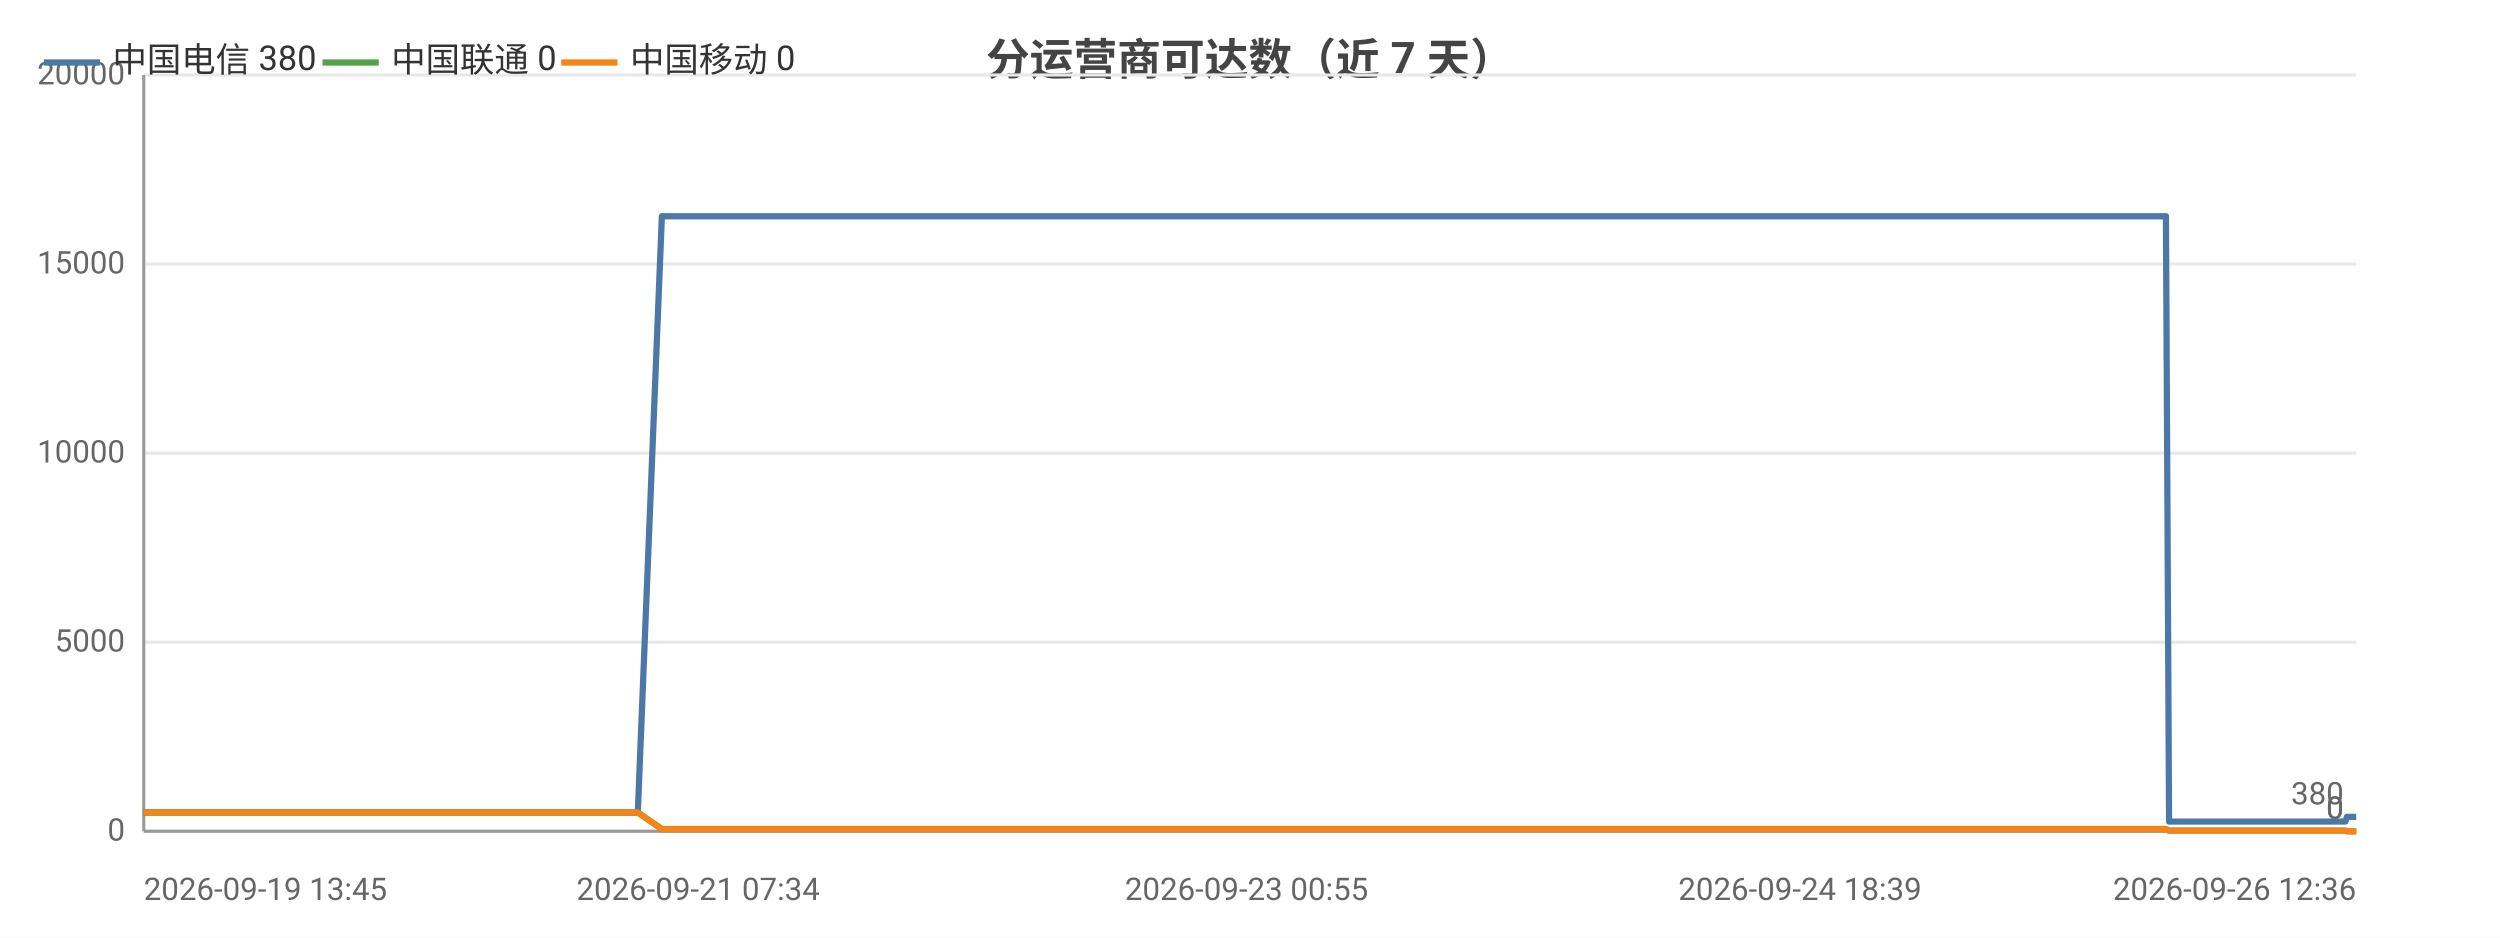
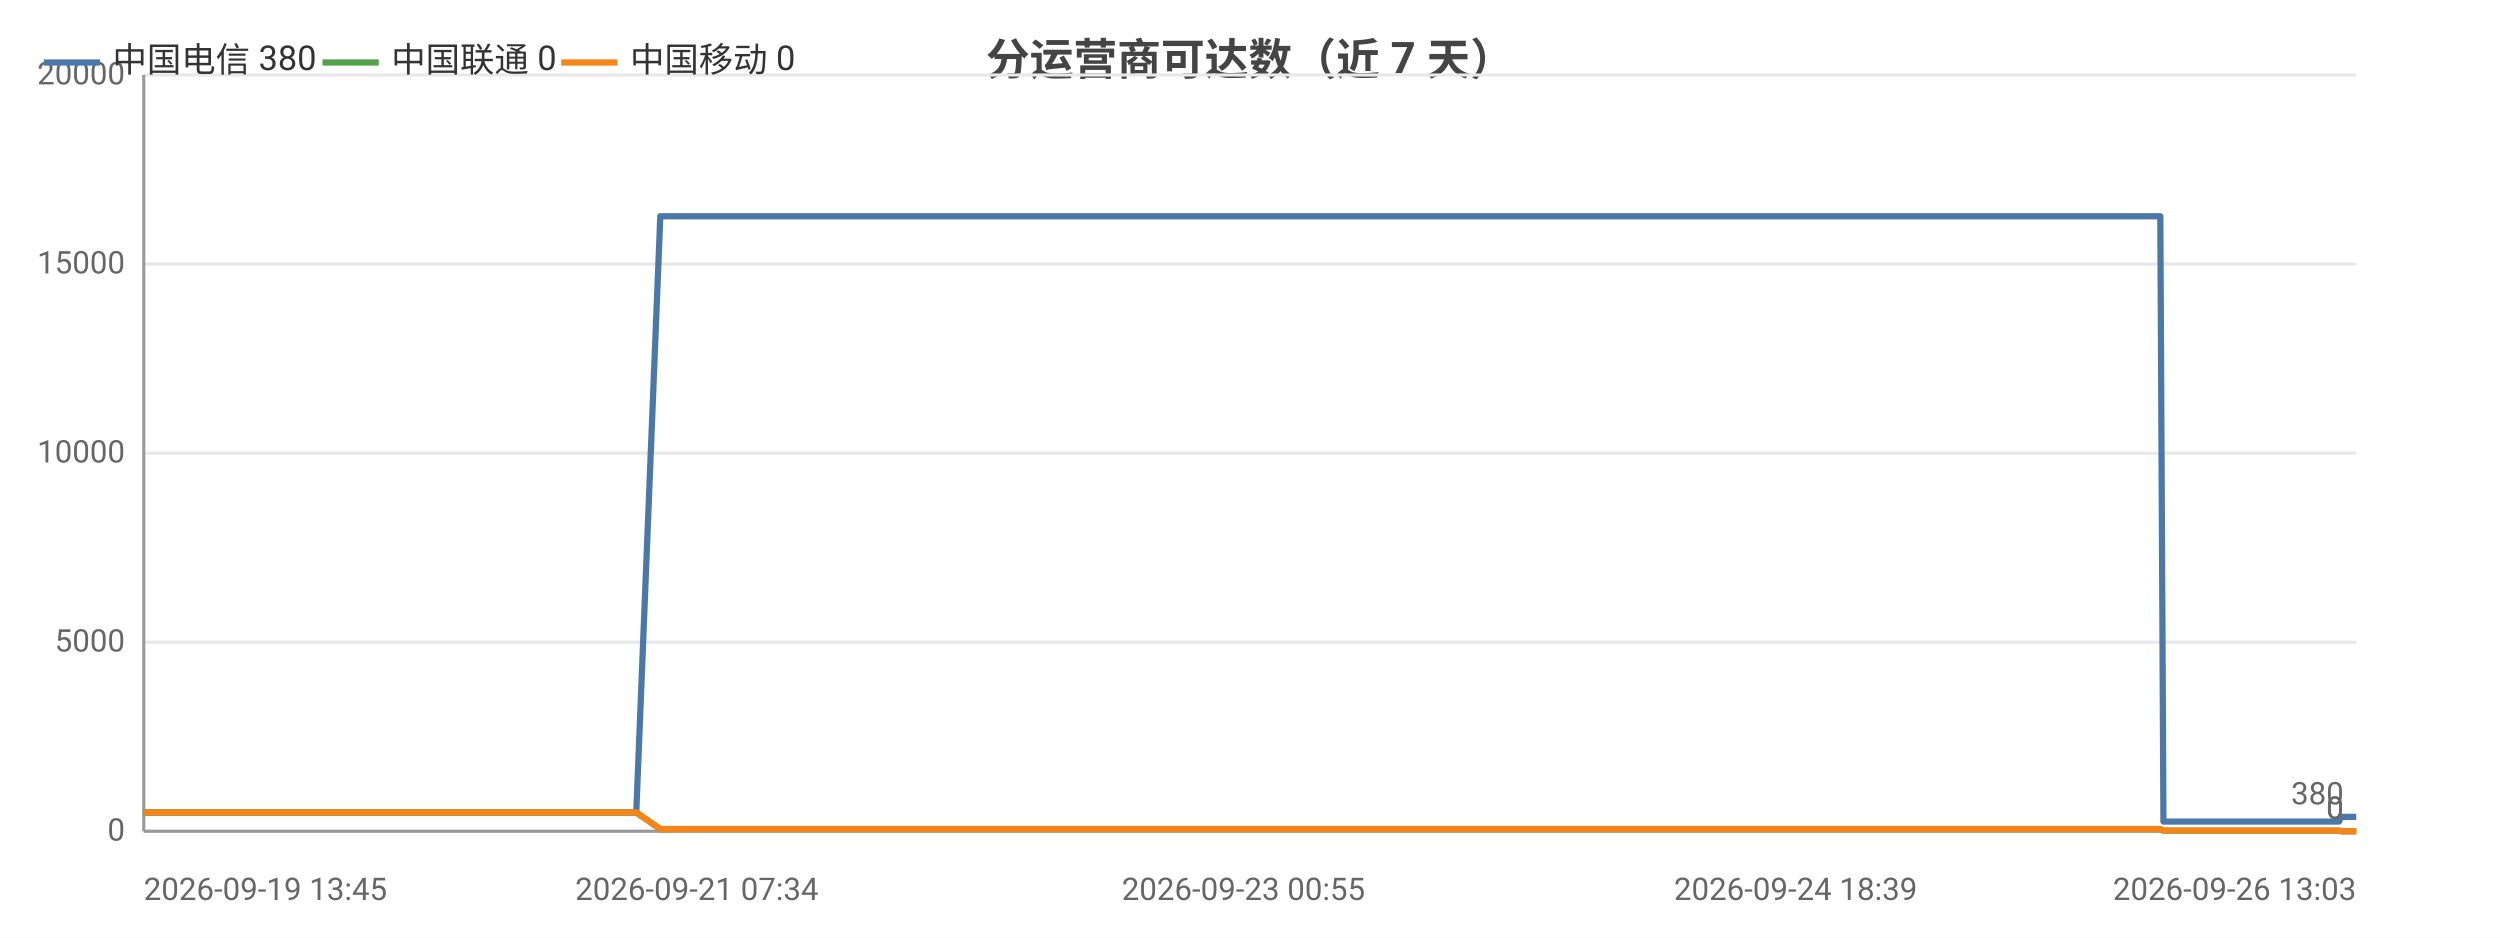
<svg xmlns="http://www.w3.org/2000/svg" width="800" height="300" viewBox="0 0 800 300">
  <rect width="800" height="300" fill="#ffffff" />
  <style>text{font-family:system-ui,-apple-system,'Segoe UI',Roboto,'PingFang SC','Microsoft YaHei','Noto Sans CJK SC',sans-serif}.g{stroke:#e8e8e8;stroke-width:1}.a{stroke:#999;stroke-width:1}.t{font-size:10px;fill:#666}.m{font-size:10px;text-anchor:middle;fill:#666}.e{font-size:10px;text-anchor:end;fill:#666}.l{font-size:11px;fill:#333}.tt{font-size:14px;font-weight:600;text-anchor:middle;fill:#444}.em{font-size:13px;text-anchor:middle;fill:#999}</style>
  <text class="tt" x="400.0" y="24">分运营商可达数（近 7 天）</text>
  <line class="g" x1="46" y1="266" x2="754" y2="266" />
  <text class="e" x="40" y="269">0</text>
  <line class="g" x1="46" y1="205.5" x2="754" y2="205.5" />
  <text class="e" x="40" y="208.5">5000</text>
  <line class="g" x1="46" y1="145" x2="754" y2="145" />
  <text class="e" x="40" y="148">10000</text>
  <line class="g" x1="46" y1="84.5" x2="754" y2="84.5" />
  <text class="e" x="40" y="87.5">15000</text>
  <line class="g" x1="46" y1="24" x2="754" y2="24" />
  <text class="e" x="40" y="27">20000</text>
  <line class="a" x1="46" y1="24" x2="46" y2="266" />
  <line class="a" x1="46" y1="266" x2="754" y2="266" />
-   <polyline fill="none" stroke="#4c78a8" stroke-width="2" stroke-linejoin="round" points="46,260.0 48.7,260.0 48.7,260.0 50.6,260.0 55.7,260.0 61.5,260.0 63.5,260.0 63.6,260.0 65.5,260.0 67.8,260.0 74.4,260.0 76.5,260.0 76.6,260.0 78.2,260.0 83.0,260.0 85.1,260.0 85.1,260.0 85.5,260.0 87.1,260.0 89.5,260.0 91.1,260.0 107.1,260.0 107.2,260.0 109.2,260.0 112.4,260.0 115.4,260.0 116.2,260.0 132.0,260.0 132.0,260.0 133.7,260.0 139.5,260.0 141.7,260.0 154.3,260.0 154.3,260.0 156.0,260.0 159.3,260.0 167.2,260.0 167.8,260.0 169.9,260.0 170.3,260.0 179.0,260.0 179.0,260.0 180.6,260.0 181.1,260.0 185.7,260.0 192.0,260.0 192.7,260.0 195.6,260.0 195.6,260.0 197.7,260.0 204.0,260.0 204.1,260.0 211.8,69.2 211.8,69.2 211.9,69.2 214.5,69.2 223.4,69.2 223.5,69.2 225.6,69.2 231.5,69.2 236.6,69.2 236.6,69.2 236.9,69.2 237.0,69.2 238.9,69.2 247.9,69.2 252.9,69.2 252.9,69.2 263.6,69.2 263.7,69.2 263.9,69.2 264.0,69.2 265.9,69.2 275.0,69.2 280.6,69.2 280.6,69.2 287.4,69.2 287.4,69.2 289.0,69.2 291.5,69.2 293.5,69.2 300.6,69.2 300.6,69.2 302.3,69.2 313.4,69.2 313.5,69.2 315.9,69.2 327.8,69.2 327.8,69.2 329.4,69.2 335.1,69.2 344.2,69.2 348.5,69.2 348.6,69.2 355.8,69.2 355.9,69.2 366.4,69.2 371.2,69.2 373.1,69.2 373.2,69.2 373.2,69.2 383.5,69.2 385.0,69.2 385.5,69.2 386.7,69.2 386.8,69.2 396.7,69.2 396.8,69.2 396.8,69.2 398.7,69.2 398.9,69.2 412.7,69.2 412.7,69.2 414.3,69.2 420.1,69.2 420.1,69.2 428.8,69.2 435.1,69.2 436.8,69.2 443.7,69.2 453.8,69.2 459.2,69.2 460.8,69.2 466.5,69.2 466.6,69.2 474.0,69.2 479.3,69.2 481.0,69.2 481.1,69.2 481.2,69.2 487.5,69.2 493.0,69.2 493.0,69.2 494.8,69.2 495.5,69.2 495.5,69.2 500.5,69.2 509.0,69.2 516.5,69.2 530.0,69.2 541.5,69.2 541.6,69.2 555.3,69.2 564.1,69.2 564.1,69.2 564.4,69.2 566.2,69.2 576.0,69.2 587.5,69.2 587.5,69.2 589.5,69.2 589.9,69.2 598.9,69.2 599.0,69.2 602.1,69.2 604.7,69.2 615.4,69.2 616.9,69.2 616.9,69.2 618.7,69.2 633.4,69.2 638.3,69.2 638.3,69.2 638.4,69.2 640.9,69.2 642.1,69.2 658.8,69.2 666.6,69.2 667.7,69.2 674.5,69.2 678.8,69.2 682.8,69.2 682.8,69.2 684.7,69.2 693.1,69.2 694.1,262.9 694.1,262.9 694.3,262.9 696.6,262.9 696.6,262.9 698.6,262.9 706.9,262.9 718.4,262.9 720.2,262.9 723.7,262.9 731.4,262.9 743.9,262.9 744.0,262.9 750.5,262.9 751.0,261.4 751.0,261.4 753.8,261.4 754,261.4" />
+   <polyline fill="none" stroke="#4c78a8" stroke-width="2" stroke-linejoin="round" points="46,260.0 48.7,260.0 48.7,260.0 50.6,260.0 55.7,260.0 61.4,260.0 63.5,260.0 63.5,260.0 65.4,260.0 67.8,260.0 74.3,260.0 76.4,260.0 76.5,260.0 78.1,260.0 82.9,260.0 85.0,260.0 85.0,260.0 85.4,260.0 87.0,260.0 89.4,260.0 90.9,260.0 107.0,260.0 107.0,260.0 109.1,260.0 112.2,260.0 115.2,260.0 116.0,260.0 131.8,260.0 131.8,260.0 133.5,260.0 139.3,260.0 141.4,260.0 154.0,260.0 154.0,260.0 155.7,260.0 159.0,260.0 166.8,260.0 167.5,260.0 169.6,260.0 169.9,260.0 178.6,260.0 178.7,260.0 180.2,260.0 180.8,260.0 185.4,260.0 191.6,260.0 192.3,260.0 195.2,260.0 195.2,260.0 197.2,260.0 203.6,260.0 203.6,260.0 211.3,69.2 211.4,69.2 211.4,69.2 214.1,69.2 222.9,69.2 223.0,69.2 225.1,69.2 231.0,69.2 236.1,69.2 236.1,69.2 236.4,69.2 236.4,69.2 238.4,69.2 247.4,69.2 252.3,69.2 252.4,69.2 263.0,69.2 263.1,69.2 263.3,69.2 263.4,69.2 265.3,69.2 274.4,69.2 280.0,69.2 280.0,69.2 286.7,69.2 286.8,69.2 288.3,69.2 290.8,69.2 292.9,69.2 299.9,69.2 299.9,69.2 301.6,69.2 312.7,69.2 312.8,69.2 315.2,69.2 327.0,69.2 327.0,69.2 328.7,69.2 334.3,69.2 343.4,69.2 347.7,69.2 347.7,69.2 355.0,69.2 355.1,69.2 365.6,69.2 370.3,69.2 372.2,69.2 372.3,69.2 372.4,69.2 382.6,69.2 384.1,69.2 384.6,69.2 385.8,69.2 385.8,69.2 395.7,69.2 395.8,69.2 395.9,69.2 397.7,69.2 397.9,69.2 411.7,69.2 411.7,69.2 413.3,69.2 419.1,69.2 419.1,69.2 427.7,69.2 434.0,69.2 435.7,69.2 442.6,69.2 452.6,69.2 458.1,69.2 459.6,69.2 465.4,69.2 465.4,69.2 472.9,69.2 478.1,69.2 479.8,69.2 479.9,69.2 480.0,69.2 486.3,69.2 491.8,69.2 491.8,69.2 493.5,69.2 494.2,69.2 494.3,69.2 499.3,69.2 507.7,69.2 515.2,69.2 528.7,69.2 540.2,69.2 540.2,69.2 553.9,69.2 562.7,69.2 562.7,69.2 563.0,69.2 564.7,69.2 574.6,69.2 586.0,69.2 586.0,69.2 588.0,69.2 588.5,69.2 597.4,69.2 597.5,69.2 600.6,69.2 603.2,69.2 613.9,69.2 615.3,69.2 615.4,69.2 617.2,69.2 631.8,69.2 636.7,69.2 636.7,69.2 636.8,69.2 639.3,69.2 640.5,69.2 657.1,69.2 664.9,69.2 666.0,69.2 672.7,69.2 677.0,69.2 681.0,69.2 681.1,69.2 682.9,69.2 691.3,69.2 692.3,262.9 692.4,262.9 692.5,262.9 694.8,262.9 694.8,262.9 696.8,262.9 705.1,262.9 716.6,262.9 718.4,262.9 721.9,262.9 729.5,262.9 742.0,262.9 742.1,262.9 748.5,262.9 749.1,261.4 749.1,261.4 751.9,261.4 752.1,261.4 754,261.4" />
  <circle cx="46" cy="260.0" r="4" fill="transparent" />
-   <circle cx="74.4" cy="260.0" r="4" fill="transparent" />
-   <circle cx="91.1" cy="260.0" r="4" fill="transparent" />
-   <circle cx="139.5" cy="260.0" r="4" fill="transparent" />
-   <circle cx="179.0" cy="260.0" r="4" fill="transparent" />
-   <circle cx="204.1" cy="260.0" r="4" fill="transparent" />
-   <circle cx="236.6" cy="69.2" r="4" fill="transparent" />
-   <circle cx="264.0" cy="69.2" r="4" fill="transparent" />
-   <circle cx="300.6" cy="69.2" r="4" fill="transparent" />
-   <circle cx="344.2" cy="69.2" r="4" fill="transparent" />
-   <circle cx="383.5" cy="69.2" r="4" fill="transparent" />
-   <circle cx="412.7" cy="69.2" r="4" fill="transparent" />
-   <circle cx="459.2" cy="69.2" r="4" fill="transparent" />
-   <circle cx="493.0" cy="69.2" r="4" fill="transparent" />
-   <circle cx="541.6" cy="69.2" r="4" fill="transparent" />
-   <circle cx="598.9" cy="69.2" r="4" fill="transparent" />
-   <circle cx="638.3" cy="69.2" r="4" fill="transparent" />
-   <circle cx="682.8" cy="69.2" r="4" fill="transparent" />
+   <circle cx="74.3" cy="260.0" r="4" fill="transparent" />
+   <circle cx="90.9" cy="260.0" r="4" fill="transparent" />
+   <circle cx="139.3" cy="260.0" r="4" fill="transparent" />
+   <circle cx="178.7" cy="260.0" r="4" fill="transparent" />
+   <circle cx="203.6" cy="260.0" r="4" fill="transparent" />
+   <circle cx="236.1" cy="69.2" r="4" fill="transparent" />
+   <circle cx="263.4" cy="69.2" r="4" fill="transparent" />
+   <circle cx="299.9" cy="69.2" r="4" fill="transparent" />
+   <circle cx="343.4" cy="69.2" r="4" fill="transparent" />
+   <circle cx="384.1" cy="69.2" r="4" fill="transparent" />
+   <circle cx="411.7" cy="69.2" r="4" fill="transparent" />
+   <circle cx="459.6" cy="69.2" r="4" fill="transparent" />
+   <circle cx="491.8" cy="69.2" r="4" fill="transparent" />
+   <circle cx="553.9" cy="69.2" r="4" fill="transparent" />
+   <circle cx="597.4" cy="69.2" r="4" fill="transparent" />
+   <circle cx="636.8" cy="69.2" r="4" fill="transparent" />
+   <circle cx="682.9" cy="69.2" r="4" fill="transparent" />
  <circle cx="718.4" cy="262.9" r="4" fill="transparent" />
  <circle cx="754" cy="261.4" r="4" fill="transparent" />
  <text class="t" x="750" y="257.4" text-anchor="end" fill="#4c78a8">380</text>
-   <polyline fill="none" stroke="#54a24b" stroke-width="2" stroke-linejoin="round" points="46,260.0 48.7,260.0 48.7,260.0 50.6,260.0 55.7,260.0 61.5,260.0 63.5,260.0 63.6,260.0 65.5,260.0 67.8,260.0 74.4,260.0 76.5,260.0 76.6,260.0 78.2,260.0 83.0,260.0 85.1,260.0 85.1,260.0 85.5,260.0 87.1,260.0 89.5,260.0 91.1,260.0 107.1,260.0 107.2,260.0 109.2,260.0 112.4,260.0 115.4,260.0 116.2,260.0 132.0,260.0 132.0,260.0 133.7,260.0 139.5,260.0 141.7,260.0 154.3,260.0 154.3,260.0 156.0,260.0 159.3,260.0 167.2,260.0 167.8,260.0 169.9,260.0 170.3,260.0 179.0,260.0 179.0,260.0 180.6,260.0 181.1,260.0 185.7,260.0 192.0,260.0 192.7,260.0 195.6,260.0 195.6,260.0 197.7,260.0 204.0,260.0 204.1,260.0 211.8,265.3 211.8,265.3 211.9,265.3 214.5,265.3 223.4,265.3 223.5,265.3 225.6,265.3 231.5,265.3 236.6,265.3 236.6,265.3 236.9,265.3 237.0,265.3 238.9,265.3 247.9,265.3 252.9,265.3 252.9,265.3 263.6,265.3 263.7,265.3 263.9,265.3 264.0,265.3 265.9,265.3 275.0,265.3 280.6,265.3 280.6,265.3 287.4,265.3 287.4,265.3 289.0,265.3 291.5,265.3 293.5,265.3 300.6,265.3 300.6,265.3 302.3,265.3 313.4,265.3 313.5,265.3 315.9,265.3 327.8,265.3 327.8,265.3 329.4,265.3 335.1,265.3 344.2,265.3 348.5,265.3 348.6,265.3 355.8,265.3 355.9,265.3 366.4,265.3 371.2,265.3 373.1,265.3 373.2,265.3 373.2,265.3 383.5,265.3 385.0,265.3 385.5,265.3 386.7,265.3 386.8,265.3 396.7,265.3 396.8,265.3 396.8,265.3 398.7,265.3 398.9,265.3 412.7,265.3 412.7,265.3 414.3,265.3 420.1,265.3 420.1,265.3 428.8,265.3 435.1,265.3 436.8,265.3 443.7,265.3 453.8,265.3 459.2,265.3 460.8,265.3 466.5,265.3 466.6,265.3 474.0,265.3 479.3,265.3 481.0,265.3 481.1,265.3 481.2,265.3 487.5,265.3 493.0,265.3 493.0,265.3 494.8,265.3 495.5,265.3 495.5,265.3 500.5,265.3 509.0,265.3 516.5,265.3 530.0,265.3 541.5,265.3 541.6,265.3 555.3,265.3 564.1,265.3 564.1,265.3 564.4,265.3 566.2,265.3 576.0,265.3 587.5,265.3 587.5,265.3 589.5,265.3 589.9,265.3 598.9,265.3 599.0,265.3 602.1,265.3 604.7,265.3 615.4,265.3 616.9,265.3 616.9,265.3 618.7,265.3 633.4,265.3 638.3,265.3 638.3,265.3 638.4,265.3 640.9,265.3 642.1,265.3 658.8,265.3 666.6,265.3 667.7,265.3 674.5,265.3 678.8,265.3 682.8,265.3 682.8,265.3 684.7,265.3 693.1,265.3 694.1,265.8 694.1,265.8 694.3,265.8 696.6,265.8 696.6,265.8 698.6,265.8 706.9,265.8 718.4,265.8 720.2,265.8 723.7,265.8 731.4,265.8 743.9,265.8 744.0,265.8 750.5,265.8 751.0,266 751.0,266 753.8,266 754,266" />
+   <polyline fill="none" stroke="#54a24b" stroke-width="2" stroke-linejoin="round" points="46,260.0 48.7,260.0 48.7,260.0 50.6,260.0 55.7,260.0 61.4,260.0 63.5,260.0 63.5,260.0 65.4,260.0 67.8,260.0 74.3,260.0 76.4,260.0 76.5,260.0 78.1,260.0 82.9,260.0 85.0,260.0 85.0,260.0 85.4,260.0 87.0,260.0 89.4,260.0 90.9,260.0 107.0,260.0 107.0,260.0 109.1,260.0 112.2,260.0 115.2,260.0 116.0,260.0 131.8,260.0 131.8,260.0 133.5,260.0 139.3,260.0 141.4,260.0 154.0,260.0 154.0,260.0 155.7,260.0 159.0,260.0 166.8,260.0 167.5,260.0 169.6,260.0 169.9,260.0 178.6,260.0 178.7,260.0 180.2,260.0 180.8,260.0 185.4,260.0 191.6,260.0 192.3,260.0 195.2,260.0 195.2,260.0 197.2,260.0 203.6,260.0 203.6,260.0 211.3,265.3 211.4,265.3 211.4,265.3 214.1,265.3 222.9,265.3 223.0,265.3 225.1,265.3 231.0,265.3 236.1,265.3 236.1,265.3 236.4,265.3 236.4,265.3 238.4,265.3 247.4,265.3 252.3,265.3 252.4,265.3 263.0,265.3 263.1,265.3 263.3,265.3 263.4,265.3 265.3,265.3 274.4,265.3 280.0,265.3 280.0,265.3 286.7,265.3 286.8,265.3 288.3,265.3 290.8,265.3 292.9,265.3 299.9,265.3 299.9,265.3 301.6,265.3 312.7,265.3 312.8,265.3 315.2,265.3 327.0,265.3 327.0,265.3 328.7,265.3 334.3,265.3 343.4,265.3 347.7,265.3 347.7,265.3 355.0,265.3 355.1,265.3 365.6,265.3 370.3,265.3 372.2,265.3 372.3,265.3 372.4,265.3 382.6,265.3 384.1,265.3 384.6,265.3 385.8,265.3 385.8,265.3 395.7,265.3 395.8,265.3 395.9,265.3 397.7,265.3 397.9,265.3 411.7,265.3 411.7,265.3 413.3,265.3 419.1,265.3 419.1,265.3 427.7,265.3 434.0,265.3 435.7,265.3 442.6,265.3 452.6,265.3 458.1,265.3 459.6,265.3 465.4,265.3 465.4,265.3 472.9,265.3 478.1,265.3 479.8,265.3 479.9,265.3 480.0,265.3 486.3,265.3 491.8,265.3 491.8,265.3 493.5,265.3 494.2,265.3 494.3,265.3 499.3,265.3 507.7,265.3 515.2,265.3 528.7,265.3 540.2,265.3 540.2,265.3 553.9,265.3 562.7,265.3 562.7,265.3 563.0,265.3 564.7,265.3 574.6,265.3 586.0,265.3 586.0,265.3 588.0,265.3 588.5,265.3 597.4,265.3 597.5,265.3 600.6,265.3 603.2,265.3 613.9,265.3 615.3,265.3 615.4,265.3 617.2,265.3 631.8,265.3 636.7,265.3 636.7,265.3 636.8,265.3 639.3,265.3 640.5,265.3 657.1,265.3 664.9,265.3 666.0,265.3 672.7,265.3 677.0,265.3 681.0,265.3 681.1,265.3 682.9,265.3 691.3,265.3 692.3,265.8 692.4,265.8 692.5,265.8 694.8,265.8 694.8,265.8 696.8,265.8 705.1,265.8 716.6,265.8 718.4,265.8 721.9,265.8 729.5,265.8 742.0,265.8 742.1,265.8 748.5,265.8 749.1,266 749.1,266 751.9,266 752.1,266 754,266" />
  <circle cx="46" cy="260.0" r="4" fill="transparent" />
-   <circle cx="74.4" cy="260.0" r="4" fill="transparent" />
-   <circle cx="91.1" cy="260.0" r="4" fill="transparent" />
-   <circle cx="139.5" cy="260.0" r="4" fill="transparent" />
-   <circle cx="179.0" cy="260.0" r="4" fill="transparent" />
-   <circle cx="204.1" cy="260.0" r="4" fill="transparent" />
-   <circle cx="236.6" cy="265.3" r="4" fill="transparent" />
-   <circle cx="264.0" cy="265.3" r="4" fill="transparent" />
-   <circle cx="300.6" cy="265.3" r="4" fill="transparent" />
-   <circle cx="344.2" cy="265.3" r="4" fill="transparent" />
-   <circle cx="383.5" cy="265.3" r="4" fill="transparent" />
-   <circle cx="412.7" cy="265.3" r="4" fill="transparent" />
-   <circle cx="459.2" cy="265.3" r="4" fill="transparent" />
-   <circle cx="493.0" cy="265.3" r="4" fill="transparent" />
-   <circle cx="541.6" cy="265.3" r="4" fill="transparent" />
-   <circle cx="598.9" cy="265.3" r="4" fill="transparent" />
-   <circle cx="638.3" cy="265.3" r="4" fill="transparent" />
-   <circle cx="682.8" cy="265.3" r="4" fill="transparent" />
+   <circle cx="74.3" cy="260.0" r="4" fill="transparent" />
+   <circle cx="90.9" cy="260.0" r="4" fill="transparent" />
+   <circle cx="139.3" cy="260.0" r="4" fill="transparent" />
+   <circle cx="178.7" cy="260.0" r="4" fill="transparent" />
+   <circle cx="203.6" cy="260.0" r="4" fill="transparent" />
+   <circle cx="236.1" cy="265.3" r="4" fill="transparent" />
+   <circle cx="263.4" cy="265.3" r="4" fill="transparent" />
+   <circle cx="299.9" cy="265.3" r="4" fill="transparent" />
+   <circle cx="343.4" cy="265.3" r="4" fill="transparent" />
+   <circle cx="384.1" cy="265.3" r="4" fill="transparent" />
+   <circle cx="411.7" cy="265.3" r="4" fill="transparent" />
+   <circle cx="459.6" cy="265.3" r="4" fill="transparent" />
+   <circle cx="491.8" cy="265.3" r="4" fill="transparent" />
+   <circle cx="553.9" cy="265.3" r="4" fill="transparent" />
+   <circle cx="597.4" cy="265.3" r="4" fill="transparent" />
+   <circle cx="636.8" cy="265.3" r="4" fill="transparent" />
+   <circle cx="682.9" cy="265.3" r="4" fill="transparent" />
  <circle cx="718.4" cy="265.8" r="4" fill="transparent" />
  <circle cx="754" cy="266" r="4" fill="transparent" />
  <text class="t" x="750" y="262" text-anchor="end" fill="#54a24b">0</text>
-   <polyline fill="none" stroke="#f58518" stroke-width="2" stroke-linejoin="round" points="46,260.0 48.7,260.0 48.7,260.0 50.6,260.0 55.7,260.0 61.5,260.0 63.5,260.0 63.6,260.0 65.5,260.0 67.8,260.0 74.4,260.0 76.5,260.0 76.6,260.0 78.2,260.0 83.0,260.0 85.1,260.0 85.1,260.0 85.5,260.0 87.1,260.0 89.5,260.0 91.1,260.0 107.1,260.0 107.2,260.0 109.2,260.0 112.4,260.0 115.4,260.0 116.2,260.0 132.0,260.0 132.0,260.0 133.7,260.0 139.5,260.0 141.7,260.0 154.3,260.0 154.3,260.0 156.0,260.0 159.3,260.0 167.2,260.0 167.8,260.0 169.9,260.0 170.3,260.0 179.0,260.0 179.0,260.0 180.6,260.0 181.1,260.0 185.7,260.0 192.0,260.0 192.7,260.0 195.6,260.0 195.6,260.0 197.7,260.0 204.0,260.0 204.1,260.0 211.8,265.3 211.8,265.3 211.9,265.3 214.5,265.3 223.4,265.3 223.5,265.3 225.6,265.3 231.5,265.3 236.6,265.3 236.6,265.3 236.9,265.3 237.0,265.3 238.9,265.3 247.9,265.3 252.9,265.3 252.9,265.3 263.6,265.3 263.7,265.3 263.9,265.3 264.0,265.3 265.9,265.3 275.0,265.3 280.6,265.3 280.6,265.3 287.4,265.3 287.4,265.3 289.0,265.3 291.5,265.3 293.5,265.3 300.6,265.3 300.6,265.3 302.3,265.3 313.4,265.3 313.5,265.3 315.9,265.3 327.8,265.3 327.8,265.3 329.4,265.3 335.1,265.3 344.2,265.3 348.5,265.3 348.6,265.3 355.8,265.3 355.9,265.3 366.4,265.3 371.2,265.3 373.1,265.3 373.2,265.3 373.2,265.3 383.5,265.3 385.0,265.3 385.5,265.3 386.7,265.3 386.8,265.3 396.7,265.3 396.8,265.3 396.8,265.3 398.7,265.3 398.9,265.3 412.7,265.3 412.7,265.3 414.3,265.3 420.1,265.3 420.1,265.3 428.8,265.3 435.1,265.3 436.8,265.3 443.7,265.3 453.8,265.3 459.2,265.3 460.8,265.3 466.5,265.3 466.6,265.3 474.0,265.3 479.3,265.3 481.0,265.3 481.1,265.3 481.2,265.3 487.5,265.3 493.0,265.3 493.0,265.3 494.8,265.3 495.5,265.3 495.5,265.3 500.5,265.3 509.0,265.3 516.5,265.3 530.0,265.3 541.5,265.3 541.6,265.3 555.3,265.3 564.1,265.3 564.1,265.3 564.4,265.3 566.2,265.3 576.0,265.3 587.5,265.3 587.5,265.3 589.5,265.3 589.9,265.3 598.9,265.3 599.0,265.3 602.1,265.3 604.7,265.3 615.4,265.3 616.9,265.3 616.9,265.3 618.7,265.3 633.4,265.3 638.3,265.3 638.3,265.3 638.4,265.3 640.9,265.3 642.1,265.3 658.8,265.3 666.6,265.3 667.7,265.3 674.5,265.3 678.8,265.3 682.8,265.3 682.8,265.3 684.7,265.3 693.1,265.3 694.1,265.8 694.1,265.8 694.3,265.8 696.6,265.8 696.6,265.8 698.6,265.8 706.9,265.8 718.4,265.8 720.2,265.8 723.7,265.8 731.4,265.8 743.9,265.8 744.0,265.8 750.5,265.8 751.0,266 751.0,266 753.8,266 754,266" />
+   <polyline fill="none" stroke="#f58518" stroke-width="2" stroke-linejoin="round" points="46,260.0 48.7,260.0 48.7,260.0 50.6,260.0 55.7,260.0 61.4,260.0 63.5,260.0 63.5,260.0 65.4,260.0 67.8,260.0 74.3,260.0 76.4,260.0 76.5,260.0 78.1,260.0 82.9,260.0 85.0,260.0 85.0,260.0 85.4,260.0 87.0,260.0 89.4,260.0 90.9,260.0 107.0,260.0 107.0,260.0 109.1,260.0 112.2,260.0 115.2,260.0 116.0,260.0 131.8,260.0 131.8,260.0 133.5,260.0 139.3,260.0 141.4,260.0 154.0,260.0 154.0,260.0 155.7,260.0 159.0,260.0 166.8,260.0 167.5,260.0 169.6,260.0 169.9,260.0 178.6,260.0 178.7,260.0 180.2,260.0 180.8,260.0 185.4,260.0 191.6,260.0 192.3,260.0 195.2,260.0 195.2,260.0 197.2,260.0 203.6,260.0 203.6,260.0 211.3,265.3 211.4,265.3 211.4,265.3 214.1,265.3 222.9,265.3 223.0,265.3 225.1,265.3 231.0,265.3 236.1,265.3 236.1,265.3 236.4,265.3 236.4,265.3 238.4,265.3 247.4,265.3 252.3,265.3 252.4,265.3 263.0,265.3 263.1,265.3 263.3,265.3 263.4,265.3 265.3,265.3 274.4,265.3 280.0,265.3 280.0,265.3 286.7,265.3 286.8,265.3 288.3,265.3 290.8,265.3 292.9,265.3 299.9,265.3 299.9,265.3 301.6,265.3 312.7,265.3 312.8,265.3 315.2,265.3 327.0,265.3 327.0,265.3 328.7,265.3 334.3,265.3 343.4,265.3 347.7,265.3 347.7,265.3 355.0,265.3 355.1,265.3 365.6,265.3 370.3,265.3 372.2,265.3 372.3,265.3 372.4,265.3 382.6,265.3 384.1,265.3 384.6,265.3 385.8,265.3 385.8,265.3 395.7,265.3 395.8,265.3 395.9,265.3 397.7,265.3 397.9,265.3 411.7,265.3 411.7,265.3 413.3,265.3 419.1,265.3 419.1,265.3 427.7,265.3 434.0,265.3 435.7,265.3 442.6,265.3 452.6,265.3 458.1,265.3 459.6,265.3 465.4,265.3 465.4,265.3 472.9,265.3 478.1,265.3 479.8,265.3 479.9,265.3 480.0,265.3 486.3,265.3 491.8,265.3 491.8,265.3 493.5,265.3 494.2,265.3 494.3,265.3 499.3,265.3 507.7,265.3 515.2,265.3 528.7,265.3 540.2,265.3 540.2,265.3 553.9,265.3 562.7,265.3 562.7,265.3 563.0,265.3 564.7,265.3 574.6,265.3 586.0,265.3 586.0,265.3 588.0,265.3 588.5,265.3 597.4,265.3 597.5,265.3 600.6,265.3 603.2,265.3 613.9,265.3 615.3,265.3 615.4,265.3 617.2,265.3 631.8,265.3 636.7,265.3 636.7,265.3 636.8,265.3 639.3,265.3 640.5,265.3 657.1,265.3 664.9,265.3 666.0,265.3 672.7,265.3 677.0,265.3 681.0,265.3 681.1,265.3 682.9,265.3 691.3,265.3 692.3,265.8 692.4,265.8 692.5,265.8 694.8,265.8 694.8,265.8 696.8,265.8 705.1,265.8 716.6,265.8 718.4,265.8 721.9,265.8 729.5,265.8 742.0,265.8 742.1,265.8 748.5,265.8 749.1,266 749.1,266 751.9,266 752.1,266 754,266" />
  <circle cx="46" cy="260.0" r="4" fill="transparent" />
-   <circle cx="74.4" cy="260.0" r="4" fill="transparent" />
-   <circle cx="91.1" cy="260.0" r="4" fill="transparent" />
-   <circle cx="139.5" cy="260.0" r="4" fill="transparent" />
-   <circle cx="179.0" cy="260.0" r="4" fill="transparent" />
-   <circle cx="204.1" cy="260.0" r="4" fill="transparent" />
-   <circle cx="236.6" cy="265.3" r="4" fill="transparent" />
-   <circle cx="264.0" cy="265.3" r="4" fill="transparent" />
-   <circle cx="300.6" cy="265.3" r="4" fill="transparent" />
-   <circle cx="344.2" cy="265.3" r="4" fill="transparent" />
-   <circle cx="383.5" cy="265.3" r="4" fill="transparent" />
-   <circle cx="412.7" cy="265.3" r="4" fill="transparent" />
-   <circle cx="459.2" cy="265.3" r="4" fill="transparent" />
-   <circle cx="493.0" cy="265.3" r="4" fill="transparent" />
-   <circle cx="541.6" cy="265.3" r="4" fill="transparent" />
-   <circle cx="598.9" cy="265.3" r="4" fill="transparent" />
-   <circle cx="638.3" cy="265.3" r="4" fill="transparent" />
-   <circle cx="682.8" cy="265.3" r="4" fill="transparent" />
+   <circle cx="74.3" cy="260.0" r="4" fill="transparent" />
+   <circle cx="90.9" cy="260.0" r="4" fill="transparent" />
+   <circle cx="139.3" cy="260.0" r="4" fill="transparent" />
+   <circle cx="178.7" cy="260.0" r="4" fill="transparent" />
+   <circle cx="203.6" cy="260.0" r="4" fill="transparent" />
+   <circle cx="236.1" cy="265.3" r="4" fill="transparent" />
+   <circle cx="263.4" cy="265.3" r="4" fill="transparent" />
+   <circle cx="299.9" cy="265.3" r="4" fill="transparent" />
+   <circle cx="343.4" cy="265.3" r="4" fill="transparent" />
+   <circle cx="384.1" cy="265.3" r="4" fill="transparent" />
+   <circle cx="411.7" cy="265.3" r="4" fill="transparent" />
+   <circle cx="459.6" cy="265.3" r="4" fill="transparent" />
+   <circle cx="491.8" cy="265.3" r="4" fill="transparent" />
+   <circle cx="553.9" cy="265.3" r="4" fill="transparent" />
+   <circle cx="597.4" cy="265.3" r="4" fill="transparent" />
+   <circle cx="636.8" cy="265.3" r="4" fill="transparent" />
+   <circle cx="682.9" cy="265.3" r="4" fill="transparent" />
  <circle cx="718.4" cy="265.8" r="4" fill="transparent" />
  <circle cx="754" cy="266" r="4" fill="transparent" />
  <text class="t" x="750" y="262" text-anchor="end" fill="#f58518">0</text>
  <text class="t" x="46" y="288">2026-09-19 13:45</text>
-   <text class="m" x="223.4" y="288">2026-09-21 07:34</text>
-   <text class="m" x="398.9" y="288">2026-09-23 00:55</text>
-   <text class="m" x="576.0" y="288">2026-09-24 18:39</text>
-   <text class="e" x="754" y="288">2026-09-26 12:36</text>
+   <text class="m" x="223.0" y="288">2026-09-21 07:34</text>
+   <text class="m" x="397.9" y="288">2026-09-23 00:55</text>
+   <text class="m" x="574.6" y="288">2026-09-24 18:39</text>
+   <text class="e" x="754" y="288">2026-09-26 13:03</text>
  <line x1="14" y1="20" x2="32" y2="20" stroke="#4c78a8" stroke-width="2" />
  <text class="l" x="36" y="23">中国电信 380</text>
  <line x1="103.2" y1="20" x2="121.2" y2="20" stroke="#54a24b" stroke-width="2" />
  <text class="l" x="125.2" y="23">中国联通 0</text>
  <line x1="179.6" y1="20" x2="197.6" y2="20" stroke="#f58518" stroke-width="2" />
  <text class="l" x="201.6" y="23">中国移动 0</text>
</svg>
